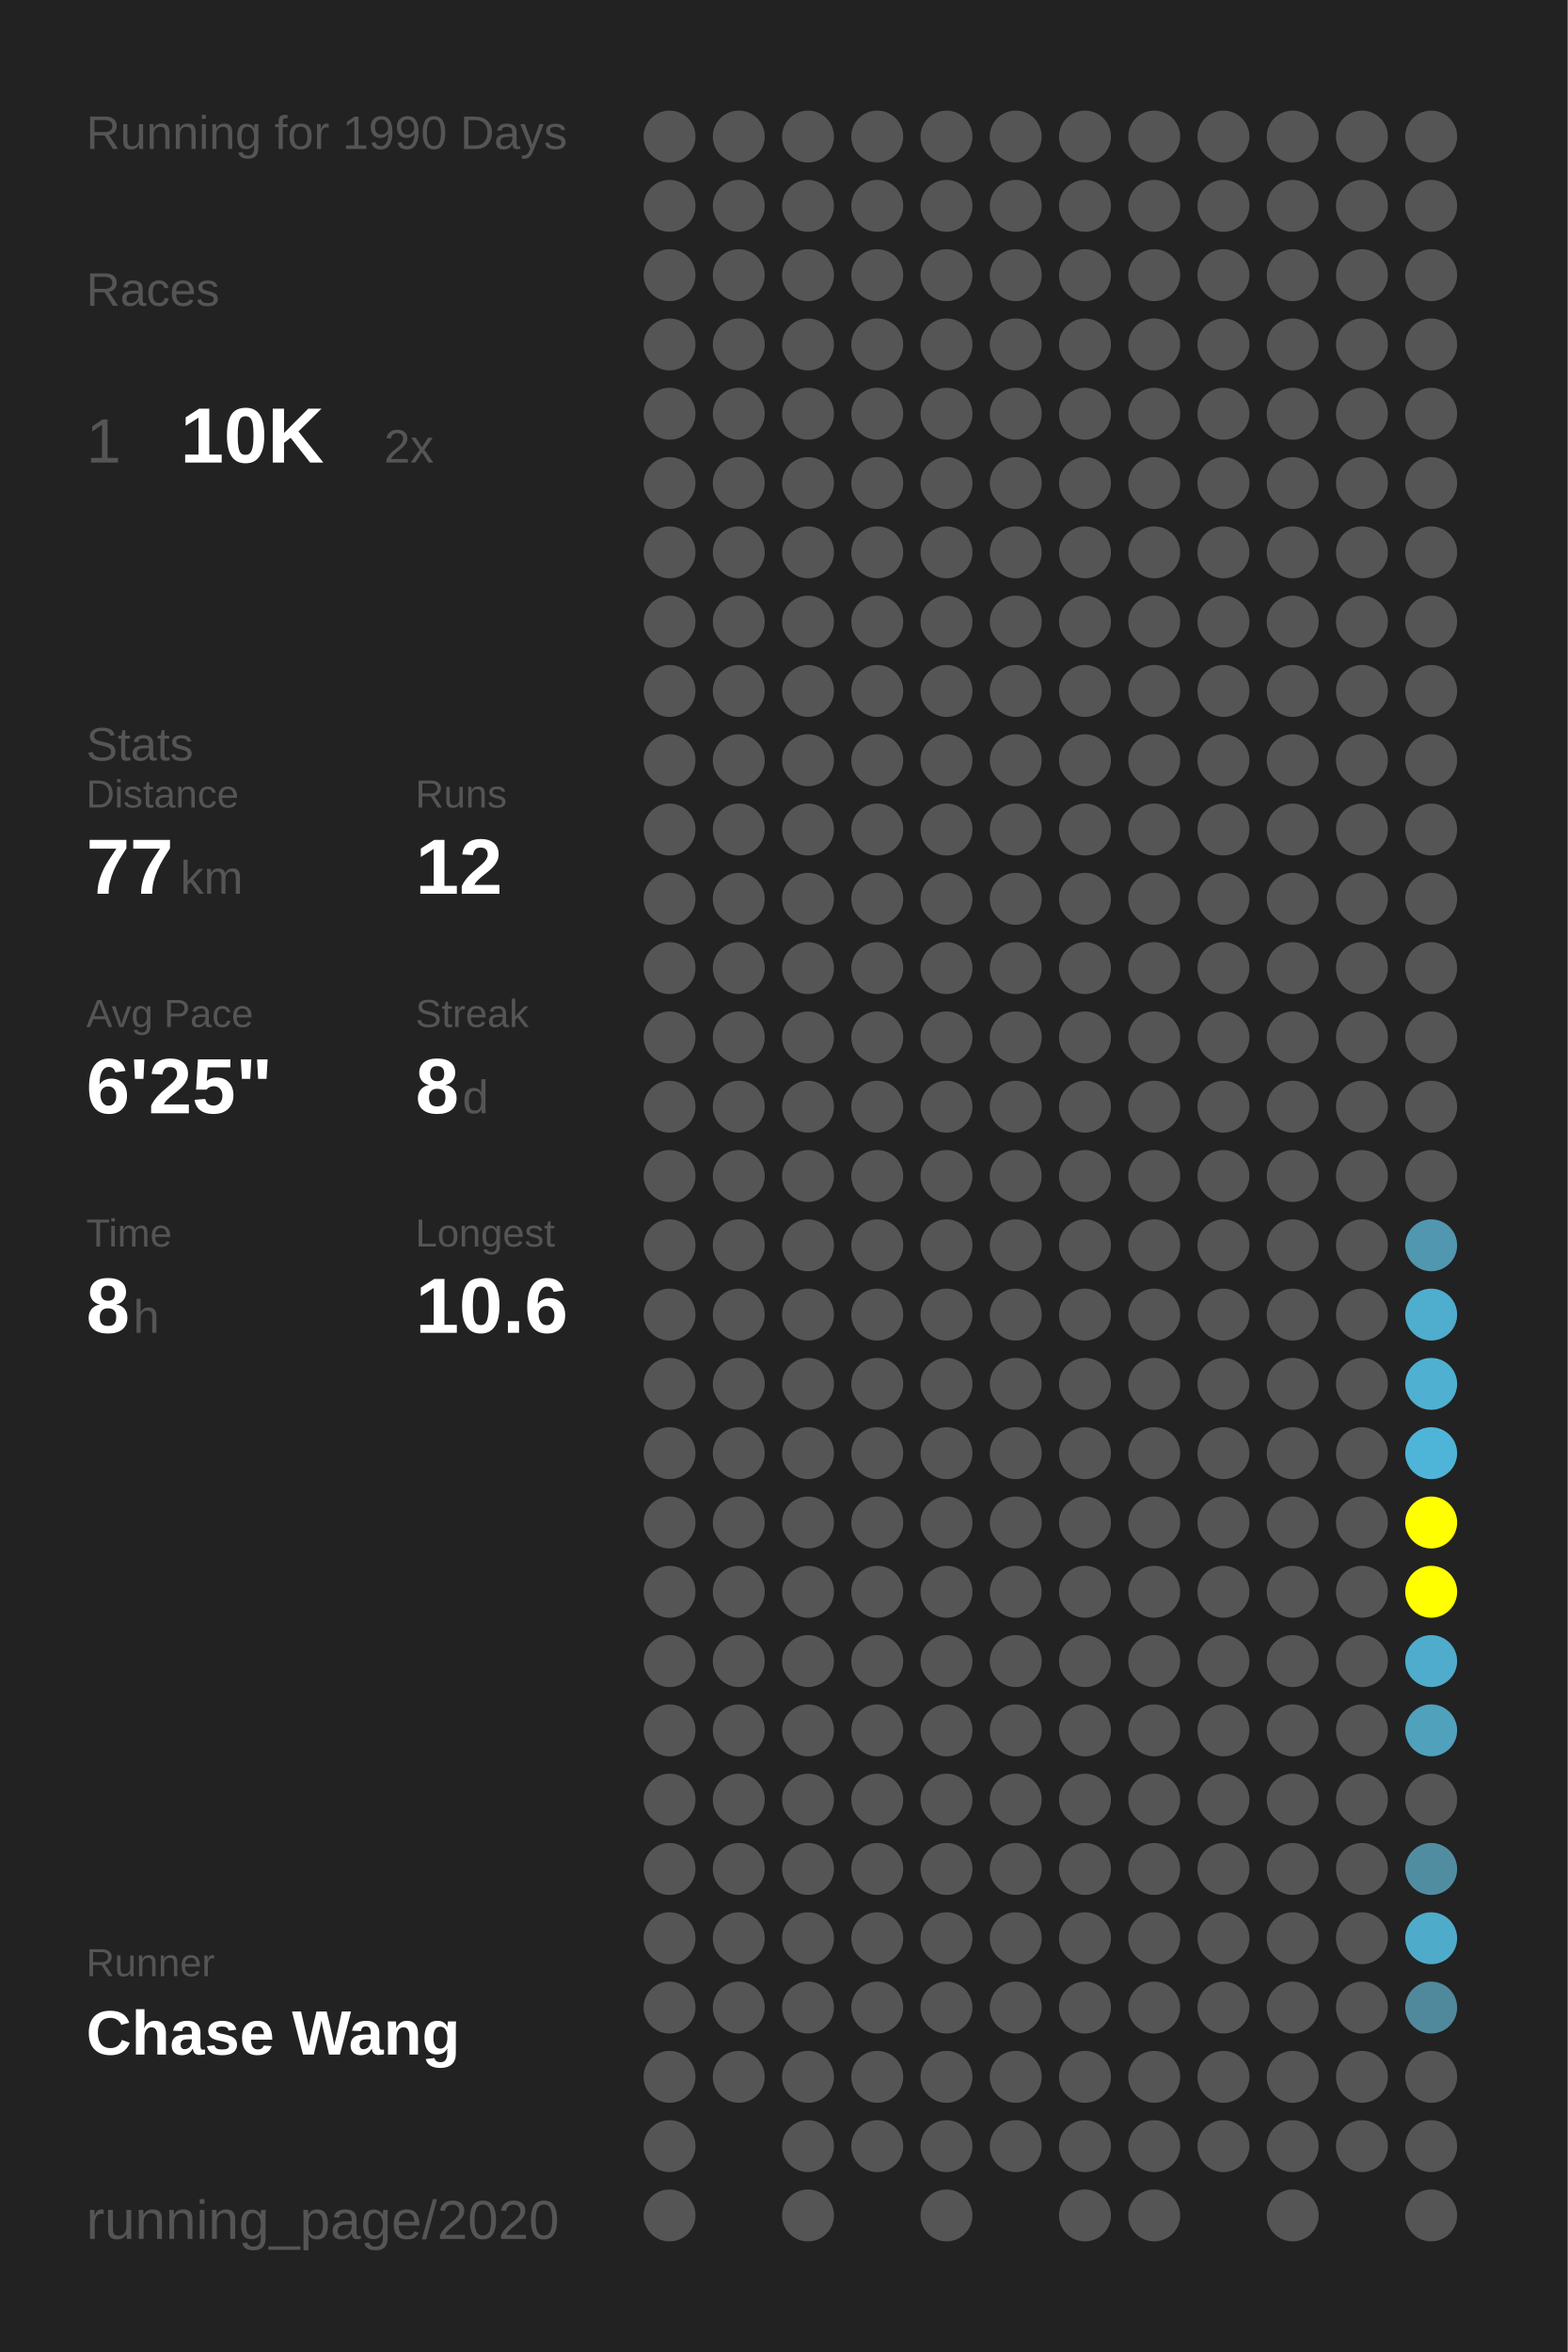
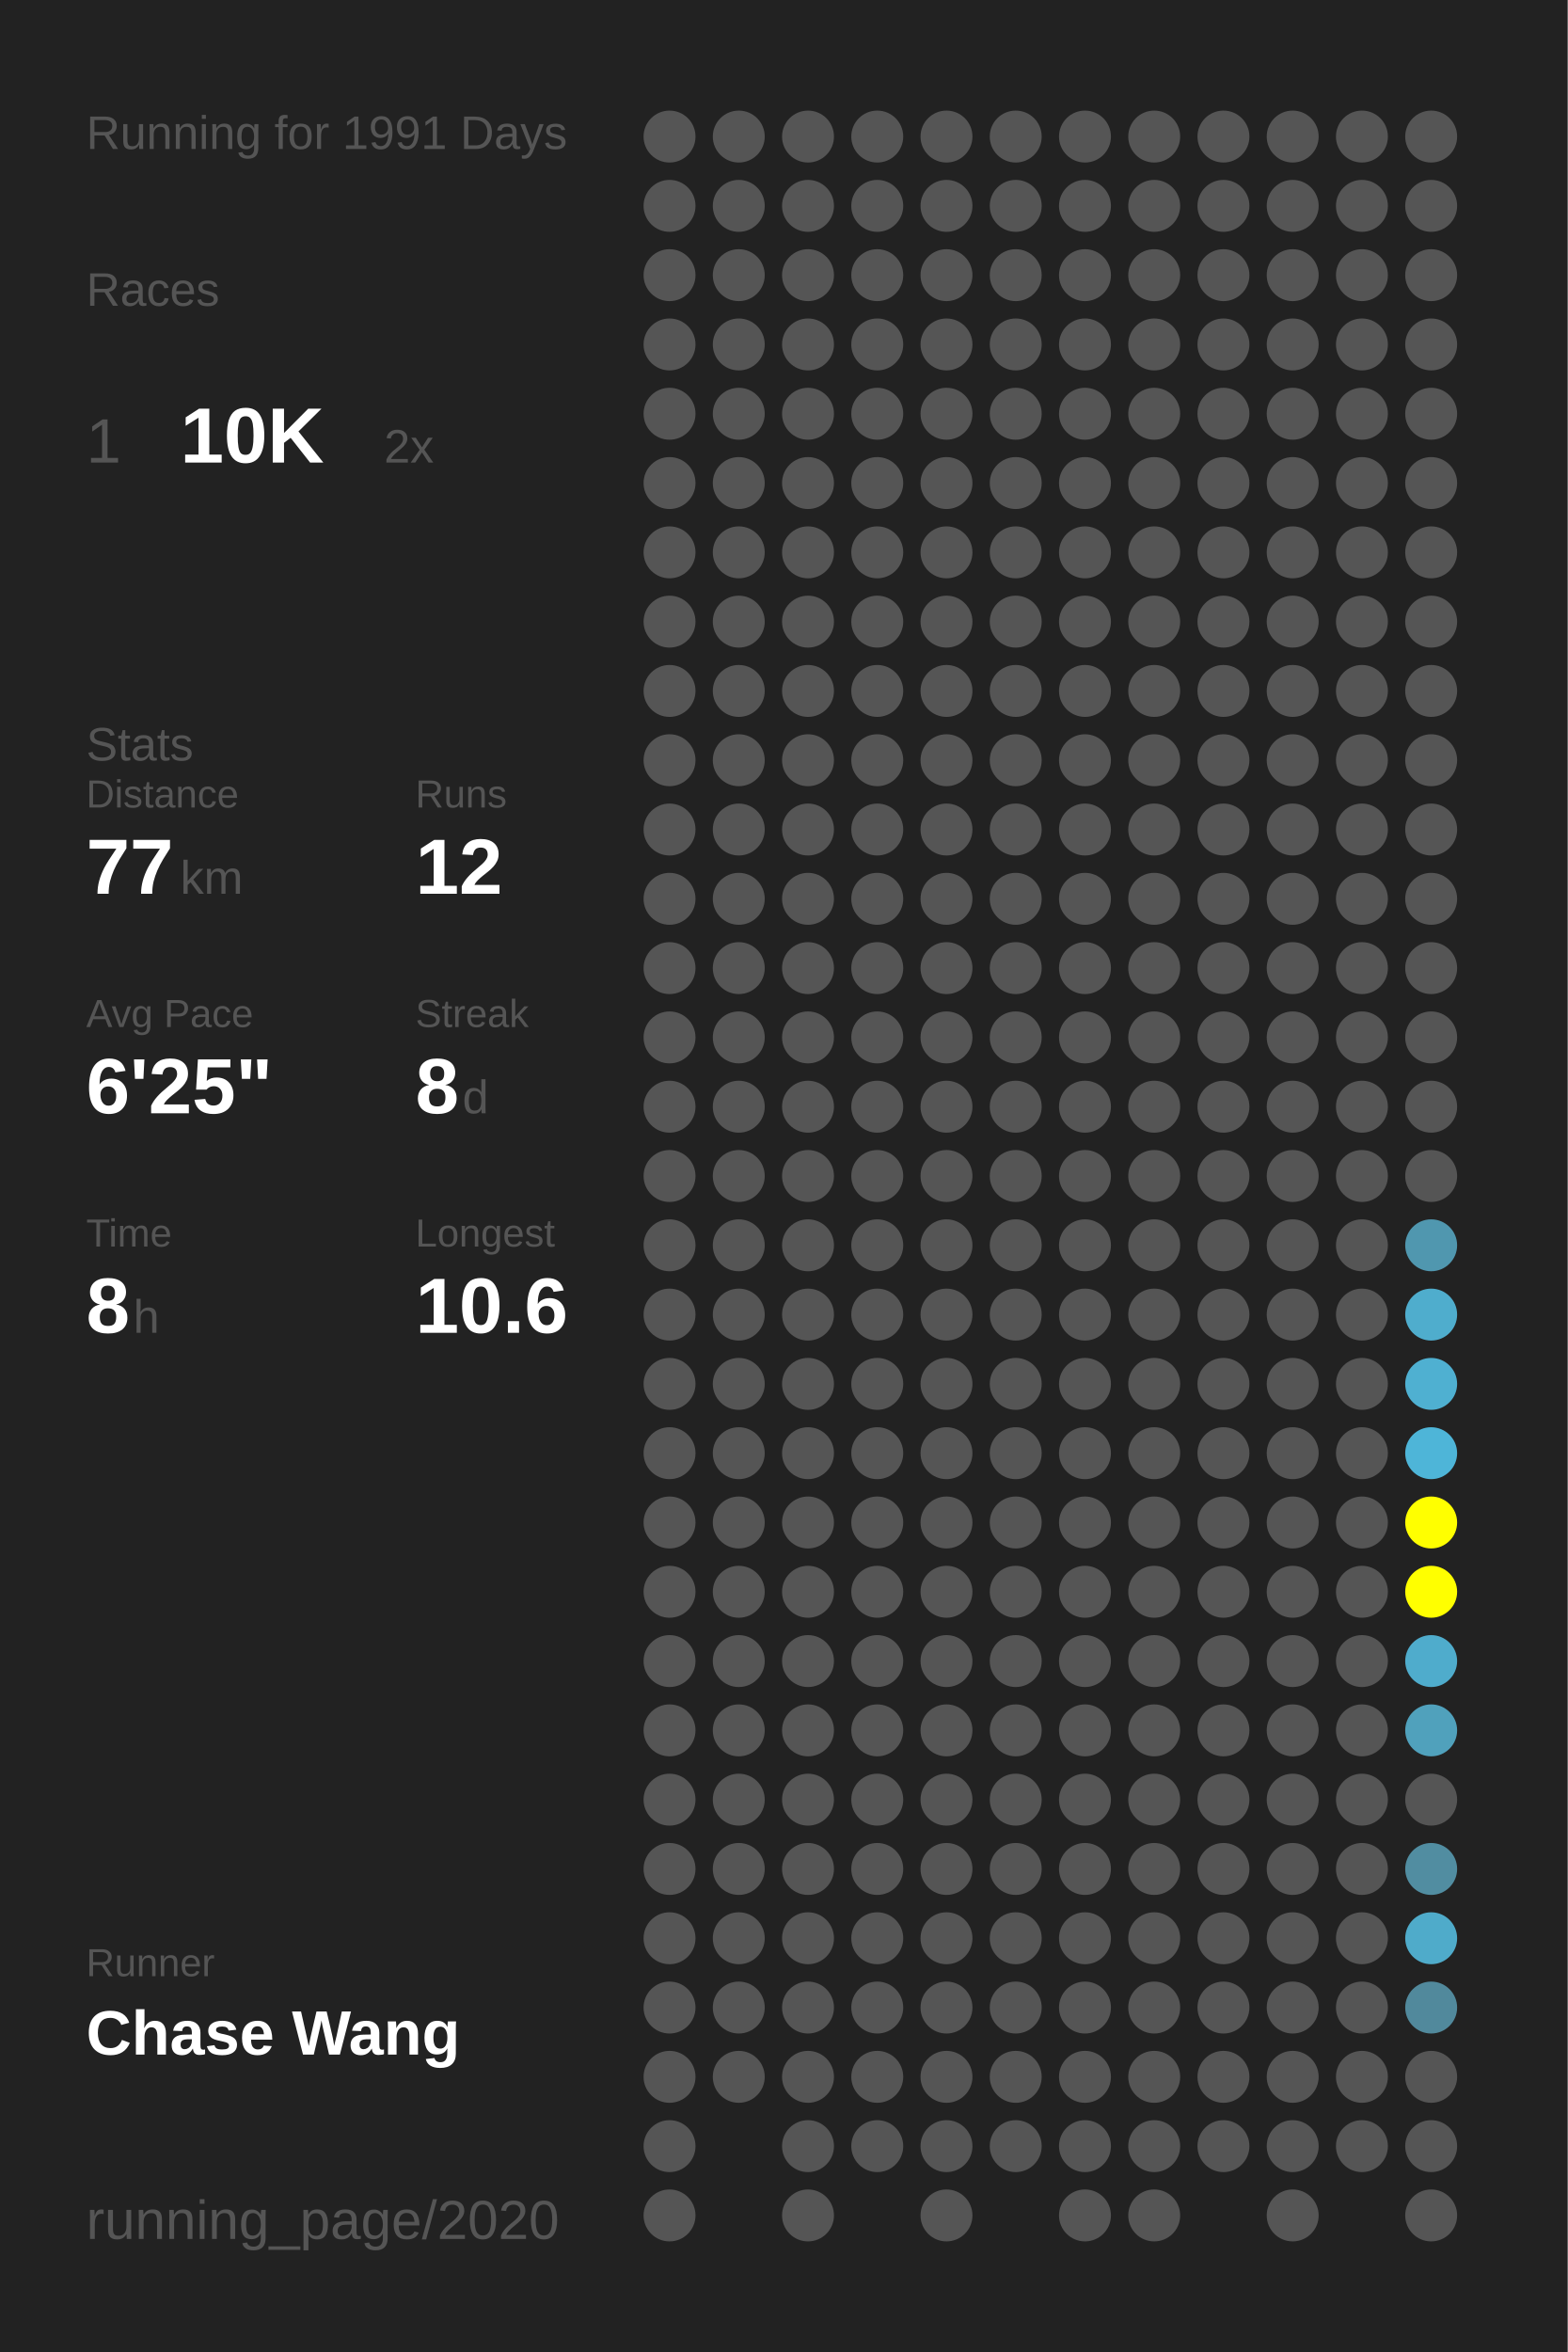
<svg xmlns="http://www.w3.org/2000/svg" baseProfile="full" height="300mm" version="1.1" viewBox="0,0,200,300" width="200mm">
  <defs />
  <rect fill="#222222" height="300" width="200" x="0" y="0" />
-   <text fill="#555555" style="font-size:6px; font-family:Arial;" x="11" y="19">Running for 1990 Days</text>
+   <text fill="#555555" style="font-size:6px; font-family:Arial;" x="11" y="19">Running for 1991 Days</text>
  <text fill="#555555" style="font-size:6px; font-family:Arial;" x="11" y="39">Races</text>
  <text fill="#555555" style="font-size:8px; font-family:Arial;" x="11" y="59">1</text>
  <text fill="#FFFFFF" style="font-size:10px; font-family:Arial; font-weight:bold;" x="23" y="59">10K</text>
  <text fill="#555555" style="font-size:6px; font-family:Arial;" x="49" y="59">2x</text>
  <text fill="#555555" style="font-size:6px; font-family:Arial;" x="11" y="97">Stats</text>
  <text fill="#555555" style="font-size:5px; font-family:Arial;" x="11" y="103">Distance</text>
  <text fill="#FFFFFF" style="font-size:10px; font-family:Arial; font-weight:bold;" x="11" y="114">77</text>
  <text fill="#555555" style="font-size:6px; font-family:Arial;" x="23" y="114">km</text>
  <text fill="#555555" style="font-size:5px; font-family:Arial;" x="53" y="103">Runs</text>
  <text fill="#FFFFFF" style="font-size:10px; font-family:Arial; font-weight:bold;" x="53" y="114">12</text>
  <text fill="#555555" style="font-size:5px; font-family:Arial;" x="11" y="131">Avg Pace</text>
  <text fill="#FFFFFF" style="font-size:10px; font-family:Arial; font-weight:bold;" x="11" y="142">6'25"</text>
  <text fill="#555555" style="font-size:5px; font-family:Arial;" x="53" y="131">Streak</text>
  <text fill="#FFFFFF" style="font-size:10px; font-family:Arial; font-weight:bold;" x="53" y="142">8</text>
  <text fill="#555555" style="font-size:6px; font-family:Arial;" x="59" y="142">d</text>
  <text fill="#555555" style="font-size:5px; font-family:Arial;" x="11" y="159">Time</text>
  <text fill="#FFFFFF" style="font-size:10px; font-family:Arial; font-weight:bold;" x="11" y="170">8</text>
  <text fill="#555555" style="font-size:6px; font-family:Arial;" x="17" y="170">h</text>
  <text fill="#555555" style="font-size:5px; font-family:Arial;" x="53" y="159">Longest</text>
  <text fill="#FFFFFF" style="font-size:10px; font-family:Arial; font-weight:bold;" x="53" y="170">10.6</text>
  <text fill="#555555" style="font-size:5px; font-family:Arial;" x="11" y="252.065">Runner</text>
  <text fill="#FFFFFF" style="font-size:8px; font-family:Arial; font-weight:bold;" x="11" y="262.065">Chase Wang</text>
  <text fill="#555555" style="font-size:7px; font-family:Arial;" x="11" y="285.581">running_page/2020</text>
  <circle cx="85.417" cy="17.419" fill="#555555" r="3.312" />
  <circle cx="85.417" cy="26.258" fill="#555555" r="3.312" />
  <circle cx="85.417" cy="35.097" fill="#555555" r="3.312" />
  <circle cx="85.417" cy="43.935" fill="#555555" r="3.312" />
  <circle cx="85.417" cy="52.774" fill="#555555" r="3.312" />
  <circle cx="85.417" cy="61.613" fill="#555555" r="3.312" />
  <circle cx="85.417" cy="70.452" fill="#555555" r="3.312" />
  <circle cx="85.417" cy="79.29" fill="#555555" r="3.312" />
  <circle cx="85.417" cy="88.129" fill="#555555" r="3.312" />
  <circle cx="85.417" cy="96.968" fill="#555555" r="3.312" />
  <circle cx="85.417" cy="105.806" fill="#555555" r="3.312" />
  <circle cx="85.417" cy="114.645" fill="#555555" r="3.312" />
  <circle cx="85.417" cy="123.484" fill="#555555" r="3.312" />
  <circle cx="85.417" cy="132.323" fill="#555555" r="3.312" />
  <circle cx="85.417" cy="141.161" fill="#555555" r="3.312" />
  <circle cx="85.417" cy="150" fill="#555555" r="3.312" />
  <circle cx="85.417" cy="158.839" fill="#555555" r="3.312" />
  <circle cx="85.417" cy="167.677" fill="#555555" r="3.312" />
  <circle cx="85.417" cy="176.516" fill="#555555" r="3.312" />
  <circle cx="85.417" cy="185.355" fill="#555555" r="3.312" />
  <circle cx="85.417" cy="194.194" fill="#555555" r="3.312" />
  <circle cx="85.417" cy="203.032" fill="#555555" r="3.312" />
  <circle cx="85.417" cy="211.871" fill="#555555" r="3.312" />
  <circle cx="85.417" cy="220.71" fill="#555555" r="3.312" />
  <circle cx="85.417" cy="229.548" fill="#555555" r="3.312" />
  <circle cx="85.417" cy="238.387" fill="#555555" r="3.312" />
  <circle cx="85.417" cy="247.226" fill="#555555" r="3.312" />
  <circle cx="85.417" cy="256.065" fill="#555555" r="3.312" />
  <circle cx="85.417" cy="264.903" fill="#555555" r="3.312" />
  <circle cx="85.417" cy="273.742" fill="#555555" r="3.312" />
  <circle cx="85.417" cy="282.581" fill="#555555" r="3.312" />
  <circle cx="94.25" cy="17.419" fill="#555555" r="3.312" />
  <circle cx="94.25" cy="26.258" fill="#555555" r="3.312" />
  <circle cx="94.25" cy="35.097" fill="#555555" r="3.312" />
  <circle cx="94.25" cy="43.935" fill="#555555" r="3.312" />
  <circle cx="94.25" cy="52.774" fill="#555555" r="3.312" />
  <circle cx="94.25" cy="61.613" fill="#555555" r="3.312" />
  <circle cx="94.25" cy="70.452" fill="#555555" r="3.312" />
  <circle cx="94.25" cy="79.29" fill="#555555" r="3.312" />
  <circle cx="94.25" cy="88.129" fill="#555555" r="3.312" />
  <circle cx="94.25" cy="96.968" fill="#555555" r="3.312" />
  <circle cx="94.25" cy="105.806" fill="#555555" r="3.312" />
  <circle cx="94.25" cy="114.645" fill="#555555" r="3.312" />
  <circle cx="94.25" cy="123.484" fill="#555555" r="3.312" />
  <circle cx="94.25" cy="132.323" fill="#555555" r="3.312" />
  <circle cx="94.25" cy="141.161" fill="#555555" r="3.312" />
  <circle cx="94.25" cy="150" fill="#555555" r="3.312" />
  <circle cx="94.25" cy="158.839" fill="#555555" r="3.312" />
  <circle cx="94.25" cy="167.677" fill="#555555" r="3.312" />
  <circle cx="94.25" cy="176.516" fill="#555555" r="3.312" />
  <circle cx="94.25" cy="185.355" fill="#555555" r="3.312" />
  <circle cx="94.25" cy="194.194" fill="#555555" r="3.312" />
  <circle cx="94.25" cy="203.032" fill="#555555" r="3.312" />
  <circle cx="94.25" cy="211.871" fill="#555555" r="3.312" />
  <circle cx="94.25" cy="220.71" fill="#555555" r="3.312" />
  <circle cx="94.25" cy="229.548" fill="#555555" r="3.312" />
  <circle cx="94.25" cy="238.387" fill="#555555" r="3.312" />
  <circle cx="94.25" cy="247.226" fill="#555555" r="3.312" />
  <circle cx="94.25" cy="256.065" fill="#555555" r="3.312" />
  <circle cx="94.25" cy="264.903" fill="#555555" r="3.312" />
  <circle cx="103.083" cy="17.419" fill="#555555" r="3.312" />
  <circle cx="103.083" cy="26.258" fill="#555555" r="3.312" />
  <circle cx="103.083" cy="35.097" fill="#555555" r="3.312" />
  <circle cx="103.083" cy="43.935" fill="#555555" r="3.312" />
  <circle cx="103.083" cy="52.774" fill="#555555" r="3.312" />
  <circle cx="103.083" cy="61.613" fill="#555555" r="3.312" />
  <circle cx="103.083" cy="70.452" fill="#555555" r="3.312" />
  <circle cx="103.083" cy="79.29" fill="#555555" r="3.312" />
  <circle cx="103.083" cy="88.129" fill="#555555" r="3.312" />
  <circle cx="103.083" cy="96.968" fill="#555555" r="3.312" />
  <circle cx="103.083" cy="105.806" fill="#555555" r="3.312" />
  <circle cx="103.083" cy="114.645" fill="#555555" r="3.312" />
  <circle cx="103.083" cy="123.484" fill="#555555" r="3.312" />
  <circle cx="103.083" cy="132.323" fill="#555555" r="3.312" />
  <circle cx="103.083" cy="141.161" fill="#555555" r="3.312" />
  <circle cx="103.083" cy="150" fill="#555555" r="3.312" />
  <circle cx="103.083" cy="158.839" fill="#555555" r="3.312" />
  <circle cx="103.083" cy="167.677" fill="#555555" r="3.312" />
  <circle cx="103.083" cy="176.516" fill="#555555" r="3.312" />
  <circle cx="103.083" cy="185.355" fill="#555555" r="3.312" />
  <circle cx="103.083" cy="194.194" fill="#555555" r="3.312" />
  <circle cx="103.083" cy="203.032" fill="#555555" r="3.312" />
  <circle cx="103.083" cy="211.871" fill="#555555" r="3.312" />
  <circle cx="103.083" cy="220.71" fill="#555555" r="3.312" />
  <circle cx="103.083" cy="229.548" fill="#555555" r="3.312" />
  <circle cx="103.083" cy="238.387" fill="#555555" r="3.312" />
  <circle cx="103.083" cy="247.226" fill="#555555" r="3.312" />
  <circle cx="103.083" cy="256.065" fill="#555555" r="3.312" />
  <circle cx="103.083" cy="264.903" fill="#555555" r="3.312" />
  <circle cx="103.083" cy="273.742" fill="#555555" r="3.312" />
  <circle cx="103.083" cy="282.581" fill="#555555" r="3.312" />
  <circle cx="111.917" cy="17.419" fill="#555555" r="3.312" />
  <circle cx="111.917" cy="26.258" fill="#555555" r="3.312" />
  <circle cx="111.917" cy="35.097" fill="#555555" r="3.312" />
  <circle cx="111.917" cy="43.935" fill="#555555" r="3.312" />
  <circle cx="111.917" cy="52.774" fill="#555555" r="3.312" />
  <circle cx="111.917" cy="61.613" fill="#555555" r="3.312" />
  <circle cx="111.917" cy="70.452" fill="#555555" r="3.312" />
  <circle cx="111.917" cy="79.29" fill="#555555" r="3.312" />
  <circle cx="111.917" cy="88.129" fill="#555555" r="3.312" />
  <circle cx="111.917" cy="96.968" fill="#555555" r="3.312" />
  <circle cx="111.917" cy="105.806" fill="#555555" r="3.312" />
  <circle cx="111.917" cy="114.645" fill="#555555" r="3.312" />
  <circle cx="111.917" cy="123.484" fill="#555555" r="3.312" />
  <circle cx="111.917" cy="132.323" fill="#555555" r="3.312" />
  <circle cx="111.917" cy="141.161" fill="#555555" r="3.312" />
  <circle cx="111.917" cy="150" fill="#555555" r="3.312" />
  <circle cx="111.917" cy="158.839" fill="#555555" r="3.312" />
  <circle cx="111.917" cy="167.677" fill="#555555" r="3.312" />
  <circle cx="111.917" cy="176.516" fill="#555555" r="3.312" />
  <circle cx="111.917" cy="185.355" fill="#555555" r="3.312" />
  <circle cx="111.917" cy="194.194" fill="#555555" r="3.312" />
  <circle cx="111.917" cy="203.032" fill="#555555" r="3.312" />
  <circle cx="111.917" cy="211.871" fill="#555555" r="3.312" />
  <circle cx="111.917" cy="220.71" fill="#555555" r="3.312" />
  <circle cx="111.917" cy="229.548" fill="#555555" r="3.312" />
  <circle cx="111.917" cy="238.387" fill="#555555" r="3.312" />
  <circle cx="111.917" cy="247.226" fill="#555555" r="3.312" />
  <circle cx="111.917" cy="256.065" fill="#555555" r="3.312" />
  <circle cx="111.917" cy="264.903" fill="#555555" r="3.312" />
  <circle cx="111.917" cy="273.742" fill="#555555" r="3.312" />
  <circle cx="120.75" cy="17.419" fill="#555555" r="3.312" />
  <circle cx="120.75" cy="26.258" fill="#555555" r="3.312" />
  <circle cx="120.75" cy="35.097" fill="#555555" r="3.312" />
  <circle cx="120.75" cy="43.935" fill="#555555" r="3.312" />
  <circle cx="120.75" cy="52.774" fill="#555555" r="3.312" />
  <circle cx="120.75" cy="61.613" fill="#555555" r="3.312" />
  <circle cx="120.75" cy="70.452" fill="#555555" r="3.312" />
  <circle cx="120.75" cy="79.29" fill="#555555" r="3.312" />
  <circle cx="120.75" cy="88.129" fill="#555555" r="3.312" />
  <circle cx="120.75" cy="96.968" fill="#555555" r="3.312" />
  <circle cx="120.75" cy="105.806" fill="#555555" r="3.312" />
  <circle cx="120.75" cy="114.645" fill="#555555" r="3.312" />
  <circle cx="120.75" cy="123.484" fill="#555555" r="3.312" />
  <circle cx="120.75" cy="132.323" fill="#555555" r="3.312" />
  <circle cx="120.75" cy="141.161" fill="#555555" r="3.312" />
  <circle cx="120.75" cy="150" fill="#555555" r="3.312" />
  <circle cx="120.75" cy="158.839" fill="#555555" r="3.312" />
  <circle cx="120.75" cy="167.677" fill="#555555" r="3.312" />
  <circle cx="120.75" cy="176.516" fill="#555555" r="3.312" />
  <circle cx="120.75" cy="185.355" fill="#555555" r="3.312" />
  <circle cx="120.75" cy="194.194" fill="#555555" r="3.312" />
  <circle cx="120.75" cy="203.032" fill="#555555" r="3.312" />
  <circle cx="120.75" cy="211.871" fill="#555555" r="3.312" />
  <circle cx="120.75" cy="220.71" fill="#555555" r="3.312" />
  <circle cx="120.75" cy="229.548" fill="#555555" r="3.312" />
  <circle cx="120.75" cy="238.387" fill="#555555" r="3.312" />
  <circle cx="120.75" cy="247.226" fill="#555555" r="3.312" />
  <circle cx="120.75" cy="256.065" fill="#555555" r="3.312" />
  <circle cx="120.75" cy="264.903" fill="#555555" r="3.312" />
  <circle cx="120.75" cy="273.742" fill="#555555" r="3.312" />
  <circle cx="120.75" cy="282.581" fill="#555555" r="3.312" />
  <circle cx="129.583" cy="17.419" fill="#555555" r="3.312" />
  <circle cx="129.583" cy="26.258" fill="#555555" r="3.312" />
  <circle cx="129.583" cy="35.097" fill="#555555" r="3.312" />
  <circle cx="129.583" cy="43.935" fill="#555555" r="3.312" />
  <circle cx="129.583" cy="52.774" fill="#555555" r="3.312" />
  <circle cx="129.583" cy="61.613" fill="#555555" r="3.312" />
  <circle cx="129.583" cy="70.452" fill="#555555" r="3.312" />
  <circle cx="129.583" cy="79.29" fill="#555555" r="3.312" />
  <circle cx="129.583" cy="88.129" fill="#555555" r="3.312" />
  <circle cx="129.583" cy="96.968" fill="#555555" r="3.312" />
  <circle cx="129.583" cy="105.806" fill="#555555" r="3.312" />
  <circle cx="129.583" cy="114.645" fill="#555555" r="3.312" />
  <circle cx="129.583" cy="123.484" fill="#555555" r="3.312" />
  <circle cx="129.583" cy="132.323" fill="#555555" r="3.312" />
  <circle cx="129.583" cy="141.161" fill="#555555" r="3.312" />
  <circle cx="129.583" cy="150" fill="#555555" r="3.312" />
  <circle cx="129.583" cy="158.839" fill="#555555" r="3.312" />
  <circle cx="129.583" cy="167.677" fill="#555555" r="3.312" />
  <circle cx="129.583" cy="176.516" fill="#555555" r="3.312" />
  <circle cx="129.583" cy="185.355" fill="#555555" r="3.312" />
  <circle cx="129.583" cy="194.194" fill="#555555" r="3.312" />
  <circle cx="129.583" cy="203.032" fill="#555555" r="3.312" />
  <circle cx="129.583" cy="211.871" fill="#555555" r="3.312" />
  <circle cx="129.583" cy="220.71" fill="#555555" r="3.312" />
  <circle cx="129.583" cy="229.548" fill="#555555" r="3.312" />
  <circle cx="129.583" cy="238.387" fill="#555555" r="3.312" />
  <circle cx="129.583" cy="247.226" fill="#555555" r="3.312" />
  <circle cx="129.583" cy="256.065" fill="#555555" r="3.312" />
  <circle cx="129.583" cy="264.903" fill="#555555" r="3.312" />
  <circle cx="129.583" cy="273.742" fill="#555555" r="3.312" />
  <circle cx="138.417" cy="17.419" fill="#555555" r="3.312" />
  <circle cx="138.417" cy="26.258" fill="#555555" r="3.312" />
  <circle cx="138.417" cy="35.097" fill="#555555" r="3.312" />
  <circle cx="138.417" cy="43.935" fill="#555555" r="3.312" />
  <circle cx="138.417" cy="52.774" fill="#555555" r="3.312" />
  <circle cx="138.417" cy="61.613" fill="#555555" r="3.312" />
  <circle cx="138.417" cy="70.452" fill="#555555" r="3.312" />
  <circle cx="138.417" cy="79.29" fill="#555555" r="3.312" />
  <circle cx="138.417" cy="88.129" fill="#555555" r="3.312" />
  <circle cx="138.417" cy="96.968" fill="#555555" r="3.312" />
  <circle cx="138.417" cy="105.806" fill="#555555" r="3.312" />
  <circle cx="138.417" cy="114.645" fill="#555555" r="3.312" />
  <circle cx="138.417" cy="123.484" fill="#555555" r="3.312" />
  <circle cx="138.417" cy="132.323" fill="#555555" r="3.312" />
  <circle cx="138.417" cy="141.161" fill="#555555" r="3.312" />
  <circle cx="138.417" cy="150" fill="#555555" r="3.312" />
  <circle cx="138.417" cy="158.839" fill="#555555" r="3.312" />
  <circle cx="138.417" cy="167.677" fill="#555555" r="3.312" />
  <circle cx="138.417" cy="176.516" fill="#555555" r="3.312" />
  <circle cx="138.417" cy="185.355" fill="#555555" r="3.312" />
  <circle cx="138.417" cy="194.194" fill="#555555" r="3.312" />
  <circle cx="138.417" cy="203.032" fill="#555555" r="3.312" />
  <circle cx="138.417" cy="211.871" fill="#555555" r="3.312" />
  <circle cx="138.417" cy="220.71" fill="#555555" r="3.312" />
  <circle cx="138.417" cy="229.548" fill="#555555" r="3.312" />
  <circle cx="138.417" cy="238.387" fill="#555555" r="3.312" />
  <circle cx="138.417" cy="247.226" fill="#555555" r="3.312" />
  <circle cx="138.417" cy="256.065" fill="#555555" r="3.312" />
  <circle cx="138.417" cy="264.903" fill="#555555" r="3.312" />
  <circle cx="138.417" cy="273.742" fill="#555555" r="3.312" />
  <circle cx="138.417" cy="282.581" fill="#555555" r="3.312" />
  <circle cx="147.25" cy="17.419" fill="#555555" r="3.312" />
  <circle cx="147.25" cy="26.258" fill="#555555" r="3.312" />
  <circle cx="147.25" cy="35.097" fill="#555555" r="3.312" />
  <circle cx="147.25" cy="43.935" fill="#555555" r="3.312" />
  <circle cx="147.25" cy="52.774" fill="#555555" r="3.312" />
  <circle cx="147.25" cy="61.613" fill="#555555" r="3.312" />
  <circle cx="147.25" cy="70.452" fill="#555555" r="3.312" />
  <circle cx="147.25" cy="79.29" fill="#555555" r="3.312" />
  <circle cx="147.25" cy="88.129" fill="#555555" r="3.312" />
  <circle cx="147.25" cy="96.968" fill="#555555" r="3.312" />
  <circle cx="147.25" cy="105.806" fill="#555555" r="3.312" />
  <circle cx="147.25" cy="114.645" fill="#555555" r="3.312" />
  <circle cx="147.25" cy="123.484" fill="#555555" r="3.312" />
  <circle cx="147.25" cy="132.323" fill="#555555" r="3.312" />
  <circle cx="147.25" cy="141.161" fill="#555555" r="3.312" />
  <circle cx="147.25" cy="150" fill="#555555" r="3.312" />
  <circle cx="147.25" cy="158.839" fill="#555555" r="3.312" />
  <circle cx="147.25" cy="167.677" fill="#555555" r="3.312" />
  <circle cx="147.25" cy="176.516" fill="#555555" r="3.312" />
  <circle cx="147.25" cy="185.355" fill="#555555" r="3.312" />
  <circle cx="147.25" cy="194.194" fill="#555555" r="3.312" />
  <circle cx="147.25" cy="203.032" fill="#555555" r="3.312" />
  <circle cx="147.25" cy="211.871" fill="#555555" r="3.312" />
  <circle cx="147.25" cy="220.71" fill="#555555" r="3.312" />
  <circle cx="147.25" cy="229.548" fill="#555555" r="3.312" />
  <circle cx="147.25" cy="238.387" fill="#555555" r="3.312" />
  <circle cx="147.25" cy="247.226" fill="#555555" r="3.312" />
  <circle cx="147.25" cy="256.065" fill="#555555" r="3.312" />
  <circle cx="147.25" cy="264.903" fill="#555555" r="3.312" />
  <circle cx="147.25" cy="273.742" fill="#555555" r="3.312" />
  <circle cx="147.25" cy="282.581" fill="#555555" r="3.312" />
  <circle cx="156.083" cy="17.419" fill="#555555" r="3.312" />
  <circle cx="156.083" cy="26.258" fill="#555555" r="3.312" />
  <circle cx="156.083" cy="35.097" fill="#555555" r="3.312" />
  <circle cx="156.083" cy="43.935" fill="#555555" r="3.312" />
  <circle cx="156.083" cy="52.774" fill="#555555" r="3.312" />
  <circle cx="156.083" cy="61.613" fill="#555555" r="3.312" />
  <circle cx="156.083" cy="70.452" fill="#555555" r="3.312" />
  <circle cx="156.083" cy="79.29" fill="#555555" r="3.312" />
  <circle cx="156.083" cy="88.129" fill="#555555" r="3.312" />
  <circle cx="156.083" cy="96.968" fill="#555555" r="3.312" />
  <circle cx="156.083" cy="105.806" fill="#555555" r="3.312" />
  <circle cx="156.083" cy="114.645" fill="#555555" r="3.312" />
  <circle cx="156.083" cy="123.484" fill="#555555" r="3.312" />
  <circle cx="156.083" cy="132.323" fill="#555555" r="3.312" />
  <circle cx="156.083" cy="141.161" fill="#555555" r="3.312" />
  <circle cx="156.083" cy="150" fill="#555555" r="3.312" />
  <circle cx="156.083" cy="158.839" fill="#555555" r="3.312" />
  <circle cx="156.083" cy="167.677" fill="#555555" r="3.312" />
  <circle cx="156.083" cy="176.516" fill="#555555" r="3.312" />
  <circle cx="156.083" cy="185.355" fill="#555555" r="3.312" />
  <circle cx="156.083" cy="194.194" fill="#555555" r="3.312" />
  <circle cx="156.083" cy="203.032" fill="#555555" r="3.312" />
  <circle cx="156.083" cy="211.871" fill="#555555" r="3.312" />
  <circle cx="156.083" cy="220.71" fill="#555555" r="3.312" />
  <circle cx="156.083" cy="229.548" fill="#555555" r="3.312" />
  <circle cx="156.083" cy="238.387" fill="#555555" r="3.312" />
  <circle cx="156.083" cy="247.226" fill="#555555" r="3.312" />
  <circle cx="156.083" cy="256.065" fill="#555555" r="3.312" />
  <circle cx="156.083" cy="264.903" fill="#555555" r="3.312" />
  <circle cx="156.083" cy="273.742" fill="#555555" r="3.312" />
  <circle cx="164.917" cy="17.419" fill="#555555" r="3.312" />
  <circle cx="164.917" cy="26.258" fill="#555555" r="3.312" />
  <circle cx="164.917" cy="35.097" fill="#555555" r="3.312" />
  <circle cx="164.917" cy="43.935" fill="#555555" r="3.312" />
  <circle cx="164.917" cy="52.774" fill="#555555" r="3.312" />
  <circle cx="164.917" cy="61.613" fill="#555555" r="3.312" />
  <circle cx="164.917" cy="70.452" fill="#555555" r="3.312" />
  <circle cx="164.917" cy="79.29" fill="#555555" r="3.312" />
  <circle cx="164.917" cy="88.129" fill="#555555" r="3.312" />
  <circle cx="164.917" cy="96.968" fill="#555555" r="3.312" />
  <circle cx="164.917" cy="105.806" fill="#555555" r="3.312" />
  <circle cx="164.917" cy="114.645" fill="#555555" r="3.312" />
  <circle cx="164.917" cy="123.484" fill="#555555" r="3.312" />
  <circle cx="164.917" cy="132.323" fill="#555555" r="3.312" />
  <circle cx="164.917" cy="141.161" fill="#555555" r="3.312" />
  <circle cx="164.917" cy="150" fill="#555555" r="3.312" />
  <circle cx="164.917" cy="158.839" fill="#555555" r="3.312" />
  <circle cx="164.917" cy="167.677" fill="#555555" r="3.312" />
  <circle cx="164.917" cy="176.516" fill="#555555" r="3.312" />
  <circle cx="164.917" cy="185.355" fill="#555555" r="3.312" />
  <circle cx="164.917" cy="194.194" fill="#555555" r="3.312" />
  <circle cx="164.917" cy="203.032" fill="#555555" r="3.312" />
  <circle cx="164.917" cy="211.871" fill="#555555" r="3.312" />
  <circle cx="164.917" cy="220.71" fill="#555555" r="3.312" />
  <circle cx="164.917" cy="229.548" fill="#555555" r="3.312" />
  <circle cx="164.917" cy="238.387" fill="#555555" r="3.312" />
  <circle cx="164.917" cy="247.226" fill="#555555" r="3.312" />
  <circle cx="164.917" cy="256.065" fill="#555555" r="3.312" />
  <circle cx="164.917" cy="264.903" fill="#555555" r="3.312" />
  <circle cx="164.917" cy="273.742" fill="#555555" r="3.312" />
  <circle cx="164.917" cy="282.581" fill="#555555" r="3.312" />
  <circle cx="173.75" cy="17.419" fill="#555555" r="3.312" />
  <circle cx="173.75" cy="26.258" fill="#555555" r="3.312" />
  <circle cx="173.75" cy="35.097" fill="#555555" r="3.312" />
  <circle cx="173.75" cy="43.935" fill="#555555" r="3.312" />
  <circle cx="173.75" cy="52.774" fill="#555555" r="3.312" />
  <circle cx="173.75" cy="61.613" fill="#555555" r="3.312" />
  <circle cx="173.75" cy="70.452" fill="#555555" r="3.312" />
  <circle cx="173.75" cy="79.29" fill="#555555" r="3.312" />
  <circle cx="173.75" cy="88.129" fill="#555555" r="3.312" />
  <circle cx="173.75" cy="96.968" fill="#555555" r="3.312" />
  <circle cx="173.75" cy="105.806" fill="#555555" r="3.312" />
  <circle cx="173.75" cy="114.645" fill="#555555" r="3.312" />
  <circle cx="173.75" cy="123.484" fill="#555555" r="3.312" />
  <circle cx="173.75" cy="132.323" fill="#555555" r="3.312" />
  <circle cx="173.75" cy="141.161" fill="#555555" r="3.312" />
  <circle cx="173.75" cy="150" fill="#555555" r="3.312" />
  <circle cx="173.75" cy="158.839" fill="#555555" r="3.312" />
  <circle cx="173.75" cy="167.677" fill="#555555" r="3.312" />
  <circle cx="173.75" cy="176.516" fill="#555555" r="3.312" />
  <circle cx="173.75" cy="185.355" fill="#555555" r="3.312" />
  <circle cx="173.75" cy="194.194" fill="#555555" r="3.312" />
  <circle cx="173.75" cy="203.032" fill="#555555" r="3.312" />
  <circle cx="173.75" cy="211.871" fill="#555555" r="3.312" />
  <circle cx="173.75" cy="220.71" fill="#555555" r="3.312" />
  <circle cx="173.75" cy="229.548" fill="#555555" r="3.312" />
  <circle cx="173.75" cy="238.387" fill="#555555" r="3.312" />
  <circle cx="173.75" cy="247.226" fill="#555555" r="3.312" />
  <circle cx="173.75" cy="256.065" fill="#555555" r="3.312" />
  <circle cx="173.75" cy="264.903" fill="#555555" r="3.312" />
  <circle cx="173.75" cy="273.742" fill="#555555" r="3.312" />
  <circle cx="182.583" cy="17.419" fill="#555555" r="3.312" />
  <circle cx="182.583" cy="26.258" fill="#555555" r="3.312" />
  <circle cx="182.583" cy="35.097" fill="#555555" r="3.312" />
  <circle cx="182.583" cy="43.935" fill="#555555" r="3.312" />
  <circle cx="182.583" cy="52.774" fill="#555555" r="3.312" />
  <circle cx="182.583" cy="61.613" fill="#555555" r="3.312" />
  <circle cx="182.583" cy="70.452" fill="#555555" r="3.312" />
  <circle cx="182.583" cy="79.29" fill="#555555" r="3.312" />
  <circle cx="182.583" cy="88.129" fill="#555555" r="3.312" />
  <circle cx="182.583" cy="96.968" fill="#555555" r="3.312" />
  <circle cx="182.583" cy="105.806" fill="#555555" r="3.312" />
  <circle cx="182.583" cy="114.645" fill="#555555" r="3.312" />
  <circle cx="182.583" cy="123.484" fill="#555555" r="3.312" />
  <circle cx="182.583" cy="132.323" fill="#555555" r="3.312" />
  <circle cx="182.583" cy="141.161" fill="#555555" r="3.312" />
  <circle cx="182.583" cy="150" fill="#555555" r="3.312" />
  <circle cx="182.583" cy="158.839" fill="#5097af" r="3.312" />
  <circle cx="182.583" cy="167.677" fill="#4fadcd" r="3.312" />
  <circle cx="182.583" cy="176.516" fill="#4fb0d1" r="3.312" />
  <circle cx="182.583" cy="185.355" fill="#4eb5d8" r="3.312" />
  <circle cx="182.583" cy="194.194" fill="#FFFF00" r="3.312" />
  <circle cx="182.583" cy="203.032" fill="#FFFF00" r="3.312" />
  <circle cx="182.583" cy="211.871" fill="#4faccc" r="3.312" />
  <circle cx="182.583" cy="220.71" fill="#50a1bc" r="3.312" />
  <circle cx="182.583" cy="229.548" fill="#555555" r="3.312" />
  <circle cx="182.583" cy="238.387" fill="#518da1" r="3.312" />
  <circle cx="182.583" cy="247.226" fill="#4fabca" r="3.312" />
  <circle cx="182.583" cy="256.065" fill="#51899c" r="3.312" />
  <circle cx="182.583" cy="264.903" fill="#555555" r="3.312" />
  <circle cx="182.583" cy="273.742" fill="#555555" r="3.312" />
  <circle cx="182.583" cy="282.581" fill="#555555" r="3.312" />
</svg>
